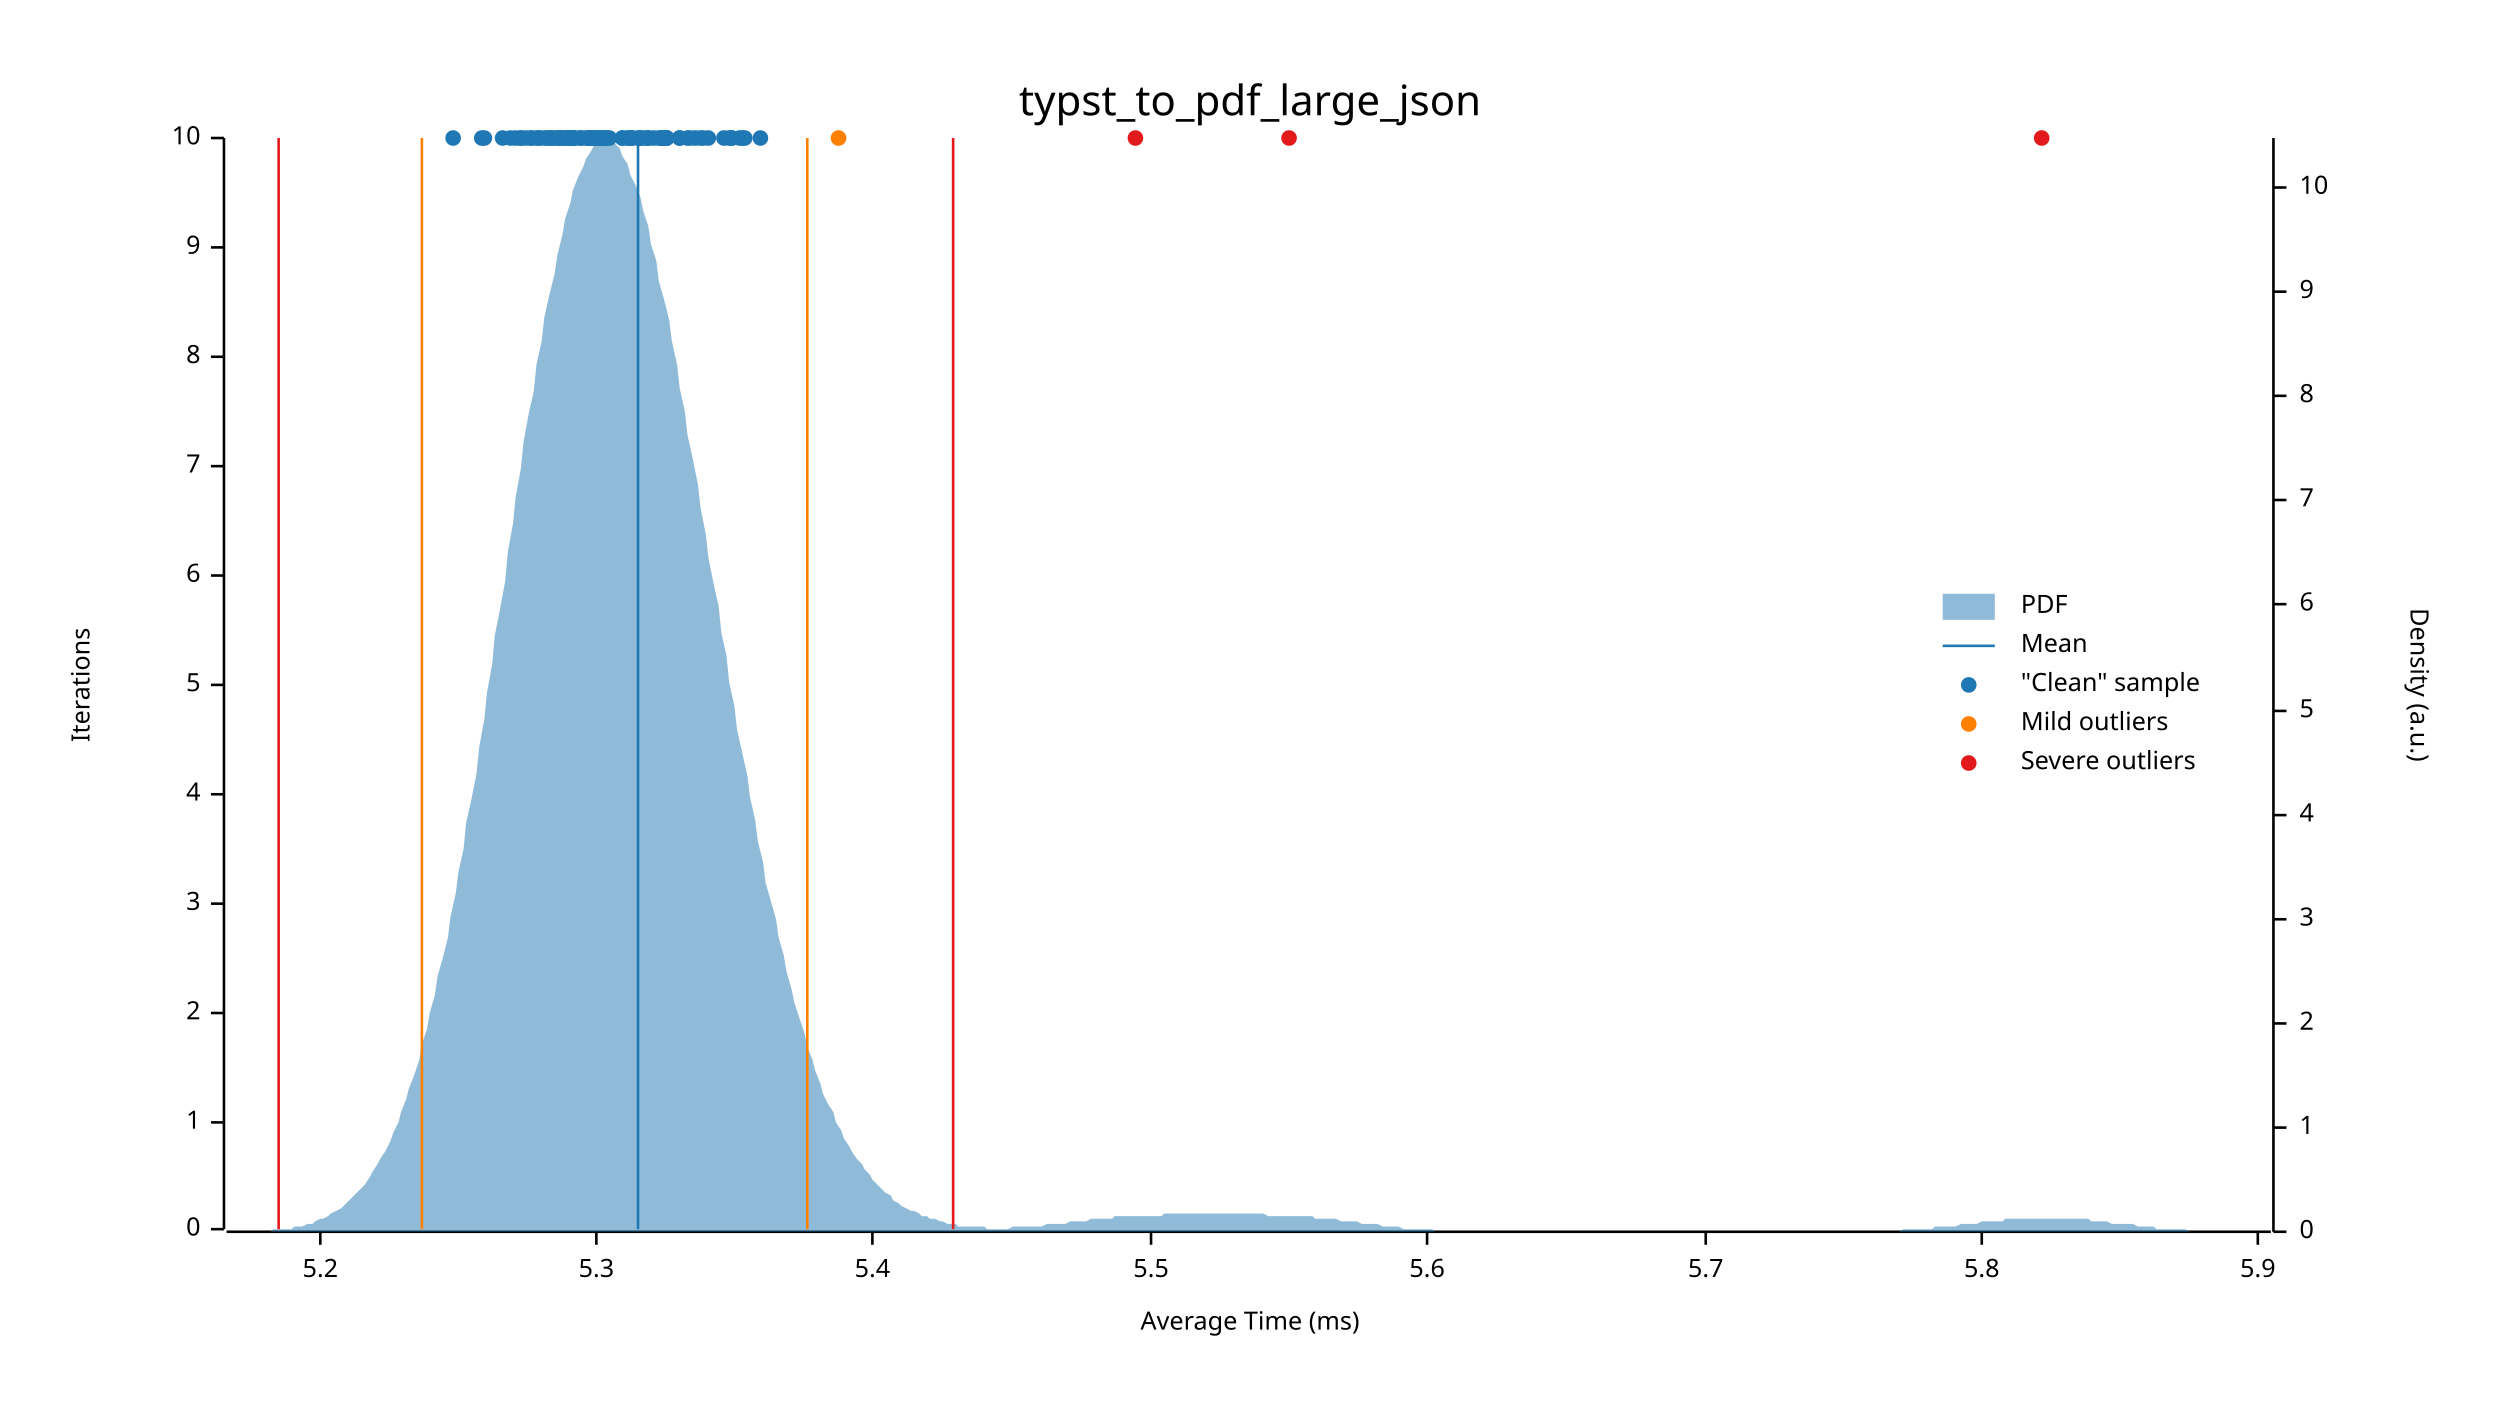
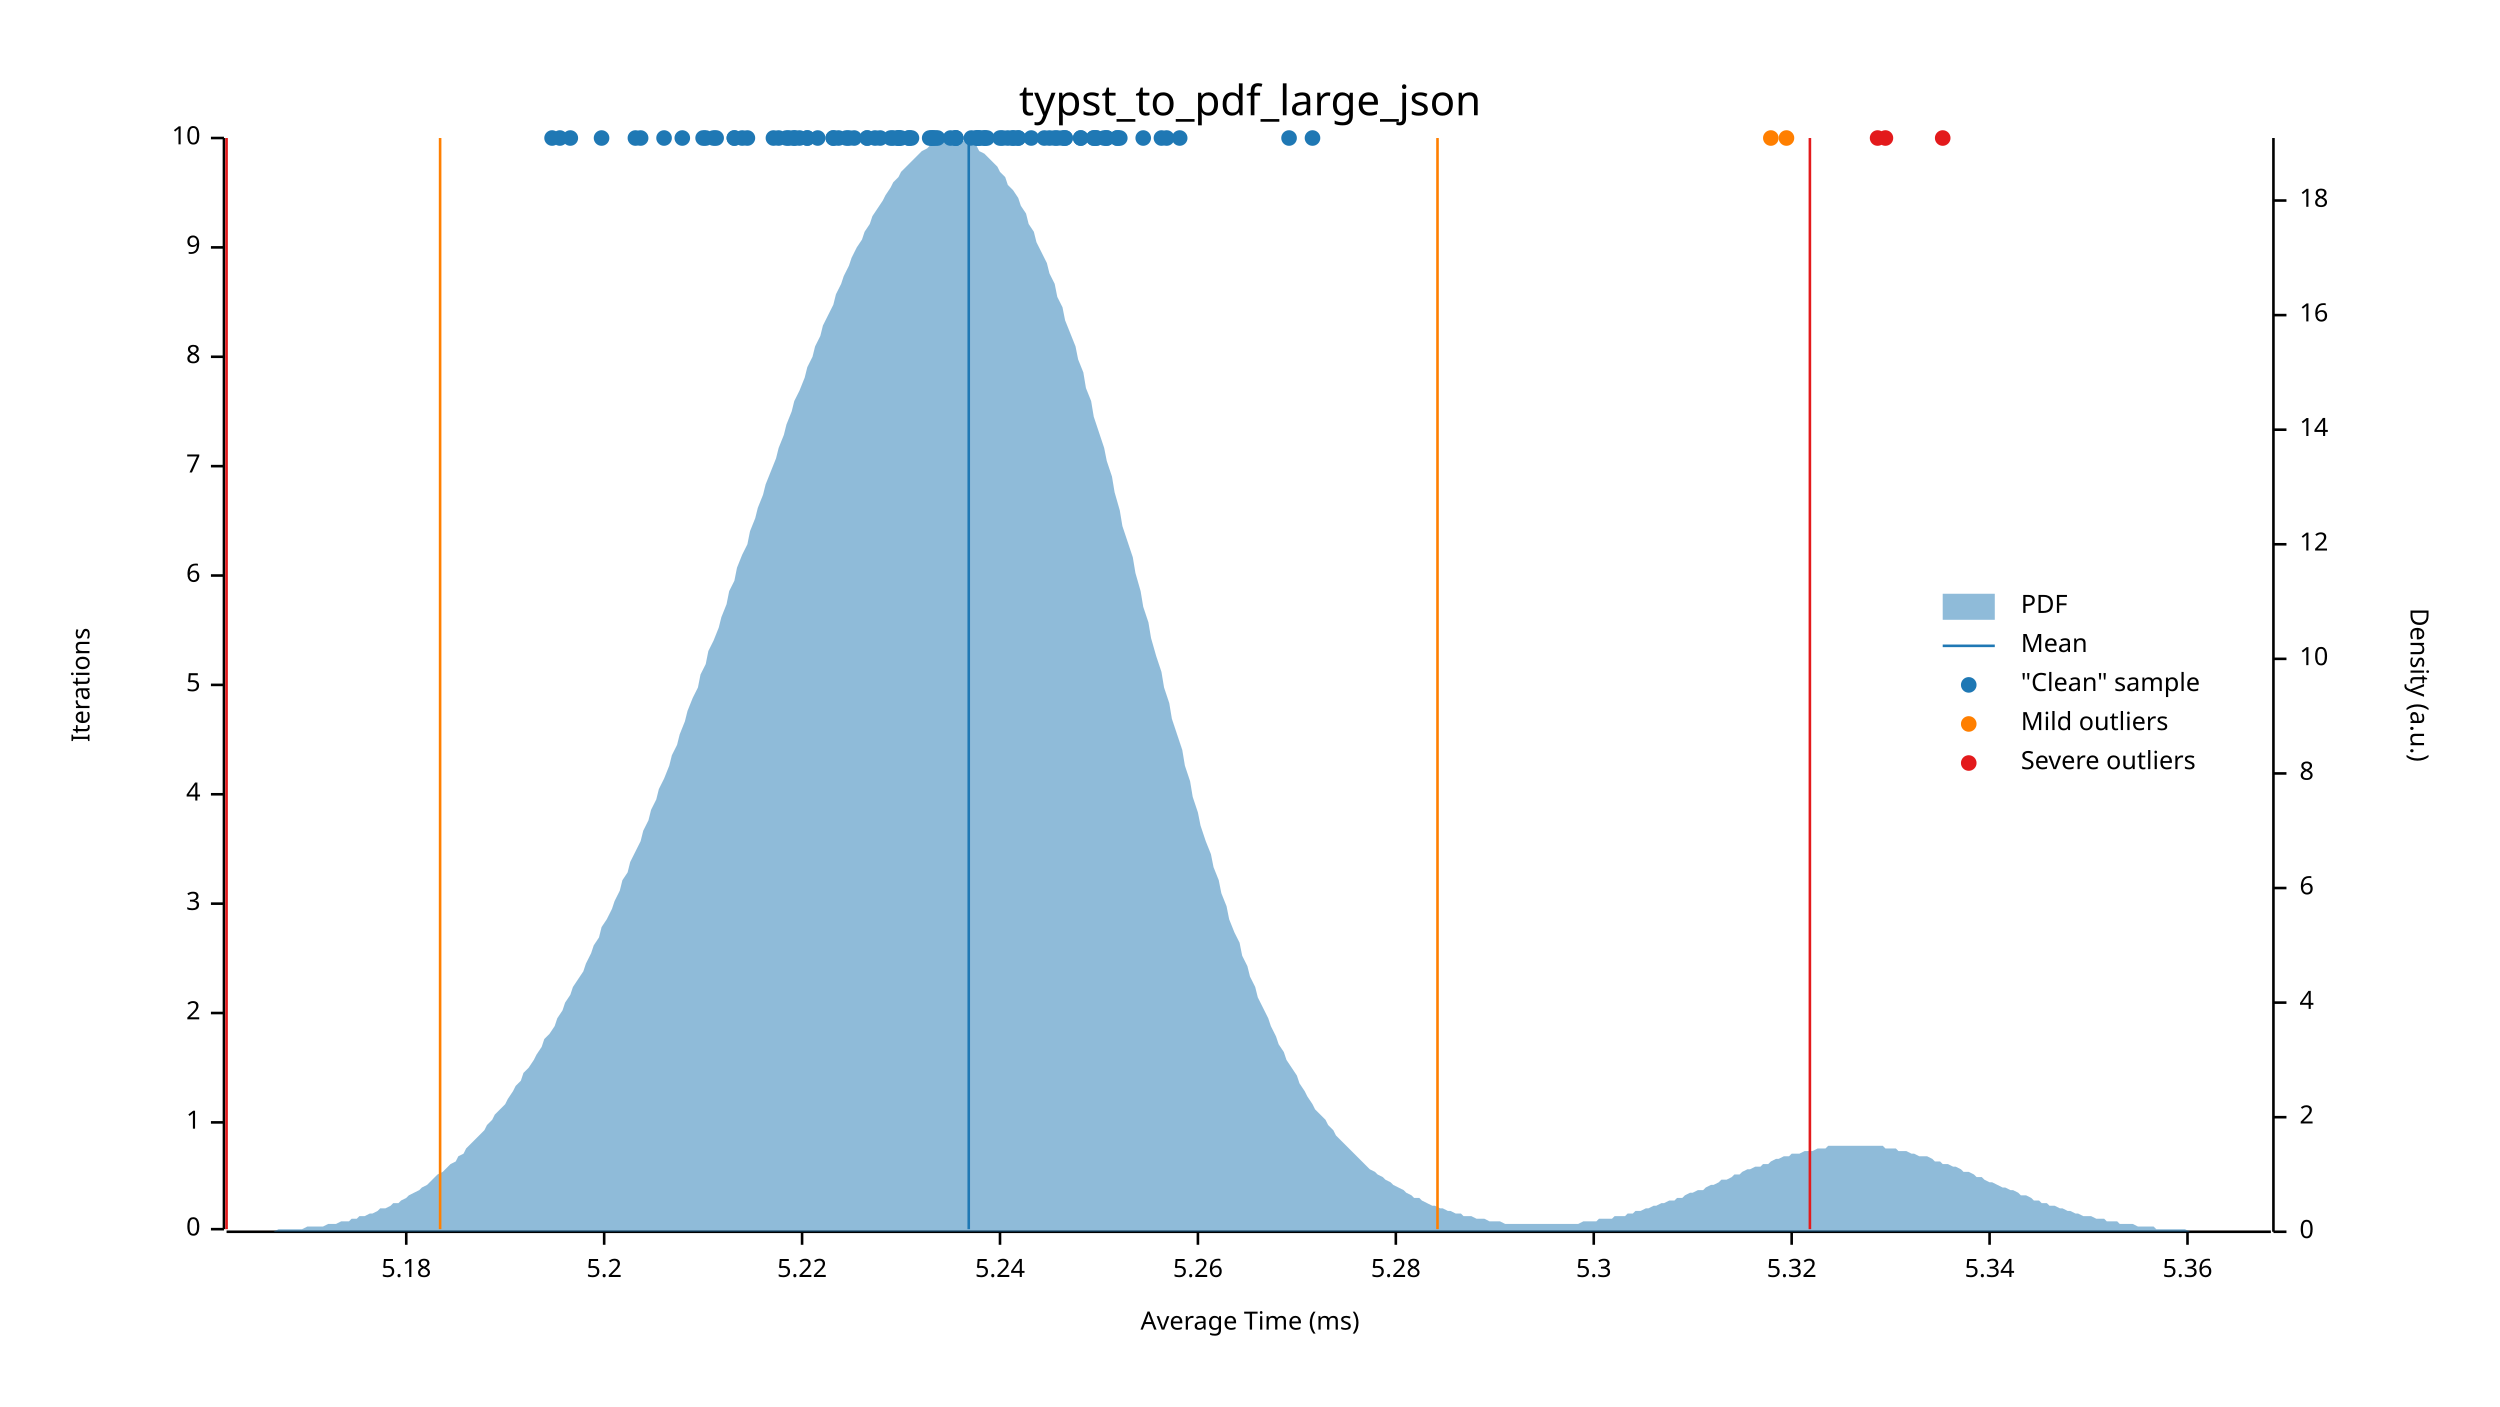
<svg xmlns="http://www.w3.org/2000/svg" width="960" height="540" viewBox="0 0 960 540">
  <text x="480" y="32" dy="0.76em" text-anchor="middle" font-family="sans-serif" font-size="16.129" opacity="1" fill="#000000">
typst_to_pdf_large_json
</text>
  <text x="27" y="263" dy="0.76em" text-anchor="middle" font-family="sans-serif" font-size="9.677" opacity="1" fill="#000000" transform="rotate(270, 27, 263)">
Iterations
</text>
  <text x="480" y="513" dy="-0.5ex" text-anchor="middle" font-family="sans-serif" font-size="9.677" opacity="1" fill="#000000">
Average Time (ms)
</text>
  <polyline fill="none" opacity="1" stroke="#000000" stroke-width="1" points="86,53 86,472 " />
  <text x="77" y="472" dy="0.5ex" text-anchor="end" font-family="sans-serif" font-size="9.677" opacity="1" fill="#000000">
0
</text>
  <polyline fill="none" opacity="1" stroke="#000000" stroke-width="1" points="81,472 86,472 " />
  <text x="77" y="431" dy="0.5ex" text-anchor="end" font-family="sans-serif" font-size="9.677" opacity="1" fill="#000000">
1
</text>
  <polyline fill="none" opacity="1" stroke="#000000" stroke-width="1" points="81,431 86,431 " />
  <text x="77" y="389" dy="0.5ex" text-anchor="end" font-family="sans-serif" font-size="9.677" opacity="1" fill="#000000">
2
</text>
  <polyline fill="none" opacity="1" stroke="#000000" stroke-width="1" points="81,389 86,389 " />
  <text x="77" y="347" dy="0.5ex" text-anchor="end" font-family="sans-serif" font-size="9.677" opacity="1" fill="#000000">
3
</text>
  <polyline fill="none" opacity="1" stroke="#000000" stroke-width="1" points="81,347 86,347 " />
  <text x="77" y="305" dy="0.5ex" text-anchor="end" font-family="sans-serif" font-size="9.677" opacity="1" fill="#000000">
4
</text>
  <polyline fill="none" opacity="1" stroke="#000000" stroke-width="1" points="81,305 86,305 " />
  <text x="77" y="263" dy="0.5ex" text-anchor="end" font-family="sans-serif" font-size="9.677" opacity="1" fill="#000000">
5
</text>
  <polyline fill="none" opacity="1" stroke="#000000" stroke-width="1" points="81,263 86,263 " />
  <text x="77" y="221" dy="0.5ex" text-anchor="end" font-family="sans-serif" font-size="9.677" opacity="1" fill="#000000">
6
</text>
  <polyline fill="none" opacity="1" stroke="#000000" stroke-width="1" points="81,221 86,221 " />
  <text x="77" y="179" dy="0.5ex" text-anchor="end" font-family="sans-serif" font-size="9.677" opacity="1" fill="#000000">
7
</text>
  <polyline fill="none" opacity="1" stroke="#000000" stroke-width="1" points="81,179 86,179 " />
  <text x="77" y="137" dy="0.5ex" text-anchor="end" font-family="sans-serif" font-size="9.677" opacity="1" fill="#000000">
8
</text>
  <polyline fill="none" opacity="1" stroke="#000000" stroke-width="1" points="81,137 86,137 " />
  <text x="77" y="95" dy="0.5ex" text-anchor="end" font-family="sans-serif" font-size="9.677" opacity="1" fill="#000000">
9
</text>
  <polyline fill="none" opacity="1" stroke="#000000" stroke-width="1" points="81,95 86,95 " />
  <text x="77" y="53" dy="0.5ex" text-anchor="end" font-family="sans-serif" font-size="9.677" opacity="1" fill="#000000">
10
</text>
  <polyline fill="none" opacity="1" stroke="#000000" stroke-width="1" points="81,53 86,53 " />
  <polyline fill="none" opacity="1" stroke="#000000" stroke-width="1" points="87,473 872,473 " />
-   <text x="123" y="483" dy="0.76em" text-anchor="middle" font-family="sans-serif" font-size="9.677" opacity="1" fill="#000000">
+   <text x="156" y="483" dy="0.76em" text-anchor="middle" font-family="sans-serif" font-size="9.677" opacity="1" fill="#000000">
+ 5.18
+ </text>
+   <polyline fill="none" opacity="1" stroke="#000000" stroke-width="1" points="156,473 156,478 " />
+   <text x="232" y="483" dy="0.76em" text-anchor="middle" font-family="sans-serif" font-size="9.677" opacity="1" fill="#000000">
5.2
</text>
-   <polyline fill="none" opacity="1" stroke="#000000" stroke-width="1" points="123,473 123,478 " />
-   <text x="229" y="483" dy="0.76em" text-anchor="middle" font-family="sans-serif" font-size="9.677" opacity="1" fill="#000000">
+   <polyline fill="none" opacity="1" stroke="#000000" stroke-width="1" points="232,473 232,478 " />
+   <text x="308" y="483" dy="0.76em" text-anchor="middle" font-family="sans-serif" font-size="9.677" opacity="1" fill="#000000">
+ 5.22
+ </text>
+   <polyline fill="none" opacity="1" stroke="#000000" stroke-width="1" points="308,473 308,478 " />
+   <text x="384" y="483" dy="0.76em" text-anchor="middle" font-family="sans-serif" font-size="9.677" opacity="1" fill="#000000">
+ 5.24
+ </text>
+   <polyline fill="none" opacity="1" stroke="#000000" stroke-width="1" points="384,473 384,478 " />
+   <text x="460" y="483" dy="0.76em" text-anchor="middle" font-family="sans-serif" font-size="9.677" opacity="1" fill="#000000">
+ 5.26
+ </text>
+   <polyline fill="none" opacity="1" stroke="#000000" stroke-width="1" points="460,473 460,478 " />
+   <text x="536" y="483" dy="0.76em" text-anchor="middle" font-family="sans-serif" font-size="9.677" opacity="1" fill="#000000">
+ 5.28
+ </text>
+   <polyline fill="none" opacity="1" stroke="#000000" stroke-width="1" points="536,473 536,478 " />
+   <text x="612" y="483" dy="0.76em" text-anchor="middle" font-family="sans-serif" font-size="9.677" opacity="1" fill="#000000">
5.3
</text>
-   <polyline fill="none" opacity="1" stroke="#000000" stroke-width="1" points="229,473 229,478 " />
-   <text x="335" y="483" dy="0.76em" text-anchor="middle" font-family="sans-serif" font-size="9.677" opacity="1" fill="#000000">
- 5.4
- </text>
-   <polyline fill="none" opacity="1" stroke="#000000" stroke-width="1" points="335,473 335,478 " />
-   <text x="442" y="483" dy="0.76em" text-anchor="middle" font-family="sans-serif" font-size="9.677" opacity="1" fill="#000000">
- 5.5
- </text>
-   <polyline fill="none" opacity="1" stroke="#000000" stroke-width="1" points="442,473 442,478 " />
-   <text x="548" y="483" dy="0.76em" text-anchor="middle" font-family="sans-serif" font-size="9.677" opacity="1" fill="#000000">
- 5.6
- </text>
-   <polyline fill="none" opacity="1" stroke="#000000" stroke-width="1" points="548,473 548,478 " />
-   <text x="655" y="483" dy="0.76em" text-anchor="middle" font-family="sans-serif" font-size="9.677" opacity="1" fill="#000000">
- 5.7
- </text>
-   <polyline fill="none" opacity="1" stroke="#000000" stroke-width="1" points="655,473 655,478 " />
-   <text x="761" y="483" dy="0.76em" text-anchor="middle" font-family="sans-serif" font-size="9.677" opacity="1" fill="#000000">
- 5.8
- </text>
-   <polyline fill="none" opacity="1" stroke="#000000" stroke-width="1" points="761,473 761,478 " />
-   <text x="867" y="483" dy="0.76em" text-anchor="middle" font-family="sans-serif" font-size="9.677" opacity="1" fill="#000000">
- 5.9
- </text>
-   <polyline fill="none" opacity="1" stroke="#000000" stroke-width="1" points="867,473 867,478 " />
+   <polyline fill="none" opacity="1" stroke="#000000" stroke-width="1" points="612,473 612,478 " />
+   <text x="688" y="483" dy="0.76em" text-anchor="middle" font-family="sans-serif" font-size="9.677" opacity="1" fill="#000000">
+ 5.32
+ </text>
+   <polyline fill="none" opacity="1" stroke="#000000" stroke-width="1" points="688,473 688,478 " />
+   <text x="764" y="483" dy="0.76em" text-anchor="middle" font-family="sans-serif" font-size="9.677" opacity="1" fill="#000000">
+ 5.34
+ </text>
+   <polyline fill="none" opacity="1" stroke="#000000" stroke-width="1" points="764,473 764,478 " />
+   <text x="840" y="483" dy="0.76em" text-anchor="middle" font-family="sans-serif" font-size="9.677" opacity="1" fill="#000000">
+ 5.36
+ </text>
+   <polyline fill="none" opacity="1" stroke="#000000" stroke-width="1" points="840,473 840,478 " />
  <text x="933" y="263" dy="0.76em" text-anchor="middle" font-family="sans-serif" font-size="9.677" opacity="1" fill="#000000" transform="rotate(90, 933, 263)">
Density (a.u.)
</text>
  <polyline fill="none" opacity="1" stroke="#000000" stroke-width="1" points="873,53 873,473 " />
  <text x="883" y="473" dy="0.5ex" text-anchor="start" font-family="sans-serif" font-size="9.677" opacity="1" fill="#000000">
0
</text>
  <polyline fill="none" opacity="1" stroke="#000000" stroke-width="1" points="873,473 878,473 " />
-   <text x="883" y="433" dy="0.5ex" text-anchor="start" font-family="sans-serif" font-size="9.677" opacity="1" fill="#000000">
- 1
- </text>
-   <polyline fill="none" opacity="1" stroke="#000000" stroke-width="1" points="873,433 878,433 " />
-   <text x="883" y="393" dy="0.5ex" text-anchor="start" font-family="sans-serif" font-size="9.677" opacity="1" fill="#000000">
+   <text x="883" y="429" dy="0.5ex" text-anchor="start" font-family="sans-serif" font-size="9.677" opacity="1" fill="#000000">
2
</text>
-   <polyline fill="none" opacity="1" stroke="#000000" stroke-width="1" points="873,393 878,393 " />
-   <text x="883" y="353" dy="0.5ex" text-anchor="start" font-family="sans-serif" font-size="9.677" opacity="1" fill="#000000">
- 3
- </text>
-   <polyline fill="none" opacity="1" stroke="#000000" stroke-width="1" points="873,353 878,353 " />
-   <text x="883" y="313" dy="0.5ex" text-anchor="start" font-family="sans-serif" font-size="9.677" opacity="1" fill="#000000">
+   <polyline fill="none" opacity="1" stroke="#000000" stroke-width="1" points="873,429 878,429 " />
+   <text x="883" y="385" dy="0.5ex" text-anchor="start" font-family="sans-serif" font-size="9.677" opacity="1" fill="#000000">
4
</text>
-   <polyline fill="none" opacity="1" stroke="#000000" stroke-width="1" points="873,313 878,313 " />
-   <text x="883" y="273" dy="0.5ex" text-anchor="start" font-family="sans-serif" font-size="9.677" opacity="1" fill="#000000">
- 5
- </text>
-   <polyline fill="none" opacity="1" stroke="#000000" stroke-width="1" points="873,273 878,273 " />
-   <text x="883" y="232" dy="0.5ex" text-anchor="start" font-family="sans-serif" font-size="9.677" opacity="1" fill="#000000">
+   <polyline fill="none" opacity="1" stroke="#000000" stroke-width="1" points="873,385 878,385 " />
+   <text x="883" y="341" dy="0.5ex" text-anchor="start" font-family="sans-serif" font-size="9.677" opacity="1" fill="#000000">
6
</text>
-   <polyline fill="none" opacity="1" stroke="#000000" stroke-width="1" points="873,232 878,232 " />
-   <text x="883" y="192" dy="0.5ex" text-anchor="start" font-family="sans-serif" font-size="9.677" opacity="1" fill="#000000">
- 7
- </text>
-   <polyline fill="none" opacity="1" stroke="#000000" stroke-width="1" points="873,192 878,192 " />
-   <text x="883" y="152" dy="0.5ex" text-anchor="start" font-family="sans-serif" font-size="9.677" opacity="1" fill="#000000">
+   <polyline fill="none" opacity="1" stroke="#000000" stroke-width="1" points="873,341 878,341 " />
+   <text x="883" y="297" dy="0.5ex" text-anchor="start" font-family="sans-serif" font-size="9.677" opacity="1" fill="#000000">
8
</text>
-   <polyline fill="none" opacity="1" stroke="#000000" stroke-width="1" points="873,152 878,152 " />
-   <text x="883" y="112" dy="0.5ex" text-anchor="start" font-family="sans-serif" font-size="9.677" opacity="1" fill="#000000">
- 9
- </text>
-   <polyline fill="none" opacity="1" stroke="#000000" stroke-width="1" points="873,112 878,112 " />
-   <text x="883" y="72" dy="0.5ex" text-anchor="start" font-family="sans-serif" font-size="9.677" opacity="1" fill="#000000">
+   <polyline fill="none" opacity="1" stroke="#000000" stroke-width="1" points="873,297 878,297 " />
+   <text x="883" y="253" dy="0.5ex" text-anchor="start" font-family="sans-serif" font-size="9.677" opacity="1" fill="#000000">
10
</text>
-   <polyline fill="none" opacity="1" stroke="#000000" stroke-width="1" points="873,72 878,72 " />
-   <polygon opacity="0.5" fill="#1F78B4" points="87,473 88,473 90,473 91,473 93,473 94,473 96,473 98,473 99,473 101,473 102,473 104,473 105,472 107,472 109,472 110,472 112,472 113,471 115,471 116,471 118,470 120,470 121,469 123,468 124,468 126,467 127,466 129,465 131,464 132,463 134,461 135,460 137,458 138,457 140,455 142,452 143,450 145,447 146,445 148,442 150,438 151,435 153,431 154,427 156,422 157,418 159,413 161,407 162,401 164,395 165,389 167,382 168,375 170,368 172,360 173,352 175,343 176,335 178,326 179,316 181,307 183,297 184,287 186,276 187,266 189,255 190,244 192,234 194,223 195,212 197,201 198,191 200,180 201,170 203,159 205,150 206,140 208,131 209,122 211,113 213,105 214,98 216,90 217,84 219,78 220,73 222,68 224,64 225,61 227,58 228,56 230,54 231,54 233,53 235,54 236,55 238,57 239,60 241,63 242,67 244,71 246,76 247,81 249,87 250,94 252,100 253,108 255,115 257,123 258,131 260,140 261,149 263,158 264,167 266,176 268,186 269,195 271,205 272,214 274,224 276,233 277,243 279,252 280,262 282,271 283,280 285,289 287,298 288,306 290,315 291,323 293,331 294,339 296,346 298,353 299,360 301,367 302,373 304,380 305,385 307,391 309,397 310,402 312,407 313,411 315,416 316,420 318,424 320,427 321,431 323,434 324,437 326,440 327,442 329,445 331,447 332,449 334,451 335,453 337,455 339,457 340,458 342,459 343,461 345,462 346,463 348,464 350,465 351,465 353,466 354,467 356,467 357,468 359,468 361,469 362,469 364,470 365,470 367,470 368,471 370,471 372,471 373,471 375,471 376,471 378,471 379,472 381,472 383,472 384,472 386,472 387,472 389,471 391,471 392,471 394,471 395,471 397,471 398,471 400,471 402,470 403,470 405,470 406,470 408,470 409,470 411,469 413,469 414,469 416,469 417,469 419,468 420,468 422,468 424,468 425,468 427,468 428,467 430,467 431,467 433,467 435,467 436,467 438,467 439,467 441,467 442,467 444,467 446,467 447,466 449,466 450,466 452,466 454,466 455,466 457,466 458,466 460,466 461,466 463,466 465,466 466,466 468,466 469,466 471,466 472,466 474,466 476,466 477,466 479,466 480,466 482,466 483,466 485,466 487,467 488,467 490,467 491,467 493,467 494,467 496,467 498,467 499,467 501,467 502,467 504,467 505,468 507,468 509,468 510,468 512,468 513,468 515,469 517,469 518,469 520,469 521,469 523,470 524,470 526,470 528,470 529,470 531,471 532,471 534,471 535,471 537,471 539,472 540,472 542,472 543,472 545,472 546,472 548,472 550,472 551,473 553,473 554,473 556,473 557,473 559,473 561,473 562,473 564,473 565,473 567,473 568,473 570,473 572,473 573,473 575,473 576,473 578,473 580,473 581,473 583,473 584,473 586,473 587,473 589,473 591,473 592,473 594,473 595,473 597,473 598,473 600,473 602,473 603,473 605,473 606,473 608,473 609,473 611,473 613,473 614,473 616,473 617,473 619,473 620,473 622,473 624,473 625,473 627,473 628,473 630,473 632,473 633,473 635,473 636,473 638,473 639,473 641,473 643,473 644,473 646,473 647,473 649,473 650,473 652,473 654,473 655,473 657,473 658,473 660,473 661,473 663,473 665,473 666,473 668,473 669,473 671,473 672,473 674,473 676,473 677,473 679,473 680,473 682,473 683,473 685,473 687,473 688,473 690,473 691,473 693,473 695,473 696,473 698,473 699,473 701,473 702,473 704,473 706,473 707,473 709,473 710,473 712,473 713,473 715,473 717,473 718,473 720,473 721,473 723,473 724,473 726,473 728,473 729,473 731,472 732,472 734,472 735,472 737,472 739,472 740,472 742,472 743,471 745,471 746,471 748,471 750,471 751,471 753,470 754,470 756,470 758,470 759,470 761,469 762,469 764,469 765,469 767,469 769,469 770,468 772,468 773,468 775,468 776,468 778,468 780,468 781,468 783,468 784,468 786,468 787,468 789,468 791,468 792,468 794,468 795,468 797,468 798,468 800,468 802,468 803,469 805,469 806,469 808,469 809,469 811,470 813,470 814,470 816,470 817,470 819,470 821,471 822,471 824,471 825,471 827,471 828,472 830,472 832,472 833,472 835,472 836,472 838,472 839,472 841,473 843,473 844,473 846,473 847,473 849,473 850,473 852,473 854,473 855,473 857,473 858,473 860,473 861,473 863,473 865,473 866,473 868,473 869,473 871,473 873,473 873,473 87,473 " />
-   <polyline fill="none" opacity="1" stroke="#1F78B4" stroke-width="1" points="245,472 245,53 " />
-   <polyline fill="none" opacity="1" stroke="#FF7F00" stroke-width="1" points="162,472 162,53 " />
-   <polyline fill="none" opacity="1" stroke="#FF7F00" stroke-width="1" points="310,472 310,53 " />
-   <polyline fill="none" opacity="1" stroke="#E31A1C" stroke-width="1" points="107,472 107,53 " />
-   <polyline fill="none" opacity="1" stroke="#E31A1C" stroke-width="1" points="366,472 366,53 " />
-   <circle cx="251" cy="53" r="3" opacity="1" fill="#1F78B4" stroke="none" stroke-width="1" />
-   <circle cx="292" cy="53" r="3" opacity="1" fill="#1F78B4" stroke="none" stroke-width="1" />
+   <polyline fill="none" opacity="1" stroke="#000000" stroke-width="1" points="873,253 878,253 " />
+   <text x="883" y="209" dy="0.5ex" text-anchor="start" font-family="sans-serif" font-size="9.677" opacity="1" fill="#000000">
+ 12
+ </text>
+   <polyline fill="none" opacity="1" stroke="#000000" stroke-width="1" points="873,209 878,209 " />
+   <text x="883" y="165" dy="0.5ex" text-anchor="start" font-family="sans-serif" font-size="9.677" opacity="1" fill="#000000">
+ 14
+ </text>
+   <polyline fill="none" opacity="1" stroke="#000000" stroke-width="1" points="873,165 878,165 " />
+   <text x="883" y="121" dy="0.5ex" text-anchor="start" font-family="sans-serif" font-size="9.677" opacity="1" fill="#000000">
+ 16
+ </text>
+   <polyline fill="none" opacity="1" stroke="#000000" stroke-width="1" points="873,121 878,121 " />
+   <text x="883" y="77" dy="0.5ex" text-anchor="start" font-family="sans-serif" font-size="9.677" opacity="1" fill="#000000">
+ 18
+ </text>
+   <polyline fill="none" opacity="1" stroke="#000000" stroke-width="1" points="873,77 878,77 " />
+   <polygon opacity="0.5" fill="#1F78B4" points="87,473 88,473 90,473 91,473 93,473 94,473 96,473 98,473 99,473 101,473 102,473 104,473 105,473 107,472 109,472 110,472 112,472 113,472 115,472 116,472 118,471 120,471 121,471 123,471 124,471 126,470 127,470 129,470 131,469 132,469 134,469 135,468 137,468 138,467 140,467 142,466 143,466 145,465 146,464 148,464 150,463 151,462 153,462 154,461 156,460 157,459 159,458 161,457 162,456 164,455 165,454 167,452 168,451 170,450 172,448 173,447 175,446 176,444 178,443 179,441 181,439 183,437 184,436 186,434 187,432 189,430 190,428 192,426 194,424 195,422 197,419 198,417 200,415 201,412 203,410 205,407 206,405 208,402 209,399 211,397 213,394 214,391 216,388 217,385 219,382 220,379 222,376 224,373 225,370 227,366 228,363 230,360 231,356 233,353 235,349 236,346 238,342 239,338 241,335 242,331 244,327 246,323 247,319 249,315 250,311 252,307 253,303 255,299 257,294 258,290 260,286 261,282 263,277 264,273 266,268 268,264 269,259 271,255 272,250 274,246 276,241 277,237 279,232 280,227 282,223 283,218 285,213 287,209 288,204 290,199 291,195 293,190 294,186 296,181 298,176 299,172 301,167 302,163 304,158 305,154 307,150 309,145 310,141 312,137 313,133 315,129 316,125 318,121 320,117 321,113 323,109 324,106 326,102 327,99 329,95 331,92 332,89 334,86 335,83 337,80 339,77 340,75 342,72 343,70 345,68 346,66 348,64 350,62 351,61 353,59 354,58 356,57 357,56 359,55 361,54 362,54 364,54 365,53 367,54 368,54 370,54 372,55 373,56 375,56 376,58 378,59 379,60 381,62 383,64 384,66 386,68 387,71 389,73 391,76 392,79 394,82 395,86 397,89 398,93 400,97 402,101 403,105 405,109 406,114 408,118 409,123 411,128 413,133 414,138 416,143 417,149 419,154 420,160 422,166 424,172 425,177 427,183 428,189 430,196 431,202 433,208 435,214 436,220 438,227 439,233 441,239 442,245 444,252 446,258 447,264 449,270 450,276 452,282 454,288 455,294 457,300 458,306 460,312 461,317 463,323 465,328 466,333 468,338 469,343 471,348 472,353 474,358 476,362 477,367 479,371 480,375 482,379 483,383 485,387 487,391 488,394 490,398 491,401 493,404 494,407 496,410 498,413 499,416 501,419 502,421 504,424 505,426 507,428 509,430 510,432 512,434 513,436 515,438 517,440 518,441 520,443 521,444 523,446 524,447 526,449 528,450 529,451 531,452 532,453 534,454 535,455 537,456 539,457 540,458 542,459 543,460 545,460 546,461 548,462 550,463 551,463 553,464 554,464 556,465 557,465 559,466 561,466 562,467 564,467 565,467 567,468 568,468 570,468 572,469 573,469 575,469 576,469 578,470 580,470 581,470 583,470 584,470 586,470 587,470 589,470 591,470 592,470 594,470 595,470 597,470 598,470 600,470 602,470 603,470 605,470 606,470 608,469 609,469 611,469 613,469 614,468 616,468 617,468 619,468 620,467 622,467 624,467 625,466 627,466 628,465 630,465 632,464 633,464 635,463 636,463 638,462 639,462 641,461 643,461 644,460 646,460 647,459 649,458 650,458 652,457 654,457 655,456 657,455 658,455 660,454 661,453 663,453 665,452 666,451 668,451 669,450 671,449 672,449 674,448 676,448 677,447 679,447 680,446 682,445 683,445 685,444 687,444 688,443 690,443 691,443 693,442 695,442 696,442 698,441 699,441 701,441 702,440 704,440 706,440 707,440 709,440 710,440 712,440 713,440 715,440 717,440 718,440 720,440 721,440 723,440 724,441 726,441 728,441 729,442 731,442 732,442 734,443 735,443 737,444 739,444 740,444 742,445 743,446 745,446 746,447 748,447 750,448 751,448 753,449 754,450 756,450 758,451 759,452 761,452 762,453 764,454 765,454 767,455 769,456 770,456 772,457 773,457 775,458 776,459 778,459 780,460 781,461 783,461 784,462 786,462 787,463 789,463 791,464 792,464 794,465 795,465 797,466 798,466 800,467 802,467 803,467 805,468 806,468 808,468 809,469 811,469 813,469 814,470 816,470 817,470 819,470 821,471 822,471 824,471 825,471 827,471 828,472 830,472 832,472 833,472 835,472 836,472 838,472 839,472 841,473 843,473 844,473 846,473 847,473 849,473 850,473 852,473 854,473 855,473 857,473 858,473 860,473 861,473 863,473 865,473 866,473 868,473 869,473 871,473 873,473 873,473 87,473 " />
+   <polyline fill="none" opacity="1" stroke="#1F78B4" stroke-width="1" points="372,472 372,53 " />
+   <polyline fill="none" opacity="1" stroke="#FF7F00" stroke-width="1" points="169,472 169,53 " />
+   <polyline fill="none" opacity="1" stroke="#FF7F00" stroke-width="1" points="552,472 552,53 " />
+   <polyline fill="none" opacity="1" stroke="#E31A1C" stroke-width="1" points="87,472 87,53 " />
+   <polyline fill="none" opacity="1" stroke="#E31A1C" stroke-width="1" points="695,472 695,53 " />
+   <circle cx="387" cy="53" r="3" opacity="1" fill="#1F78B4" stroke="none" stroke-width="1" />
+   <circle cx="385" cy="53" r="3" opacity="1" fill="#1F78B4" stroke="none" stroke-width="1" />
+   <circle cx="358" cy="53" r="3" opacity="1" fill="#1F78B4" stroke="none" stroke-width="1" />
+   <circle cx="389" cy="53" r="3" opacity="1" fill="#1F78B4" stroke="none" stroke-width="1" />
+   <circle cx="409" cy="53" r="3" opacity="1" fill="#1F78B4" stroke="none" stroke-width="1" />
+   <circle cx="345" cy="53" r="3" opacity="1" fill="#1F78B4" stroke="none" stroke-width="1" />
+   <circle cx="367" cy="53" r="3" opacity="1" fill="#1F78B4" stroke="none" stroke-width="1" />
+   <circle cx="495" cy="53" r="3" opacity="1" fill="#1F78B4" stroke="none" stroke-width="1" />
+   <circle cx="333" cy="53" r="3" opacity="1" fill="#1F78B4" stroke="none" stroke-width="1" />
+   <circle cx="403" cy="53" r="3" opacity="1" fill="#1F78B4" stroke="none" stroke-width="1" />
+   <circle cx="297" cy="53" r="3" opacity="1" fill="#1F78B4" stroke="none" stroke-width="1" />
+   <circle cx="367" cy="53" r="3" opacity="1" fill="#1F78B4" stroke="none" stroke-width="1" />
+   <circle cx="391" cy="53" r="3" opacity="1" fill="#1F78B4" stroke="none" stroke-width="1" />
+   <circle cx="409" cy="53" r="3" opacity="1" fill="#1F78B4" stroke="none" stroke-width="1" />
+   <circle cx="219" cy="53" r="3" opacity="1" fill="#1F78B4" stroke="none" stroke-width="1" />
+   <circle cx="310" cy="53" r="3" opacity="1" fill="#1F78B4" stroke="none" stroke-width="1" />
+   <circle cx="320" cy="53" r="3" opacity="1" fill="#1F78B4" stroke="none" stroke-width="1" />
+   <circle cx="357" cy="53" r="3" opacity="1" fill="#1F78B4" stroke="none" stroke-width="1" />
+   <circle cx="358" cy="53" r="3" opacity="1" fill="#1F78B4" stroke="none" stroke-width="1" />
+   <circle cx="262" cy="53" r="3" opacity="1" fill="#1F78B4" stroke="none" stroke-width="1" />
+   <circle cx="215" cy="53" r="3" opacity="1" fill="#1F78B4" stroke="none" stroke-width="1" />
+   <circle cx="307" cy="53" r="3" opacity="1" fill="#1F78B4" stroke="none" stroke-width="1" />
+   <circle cx="282" cy="53" r="3" opacity="1" fill="#1F78B4" stroke="none" stroke-width="1" />
+   <circle cx="345" cy="53" r="3" opacity="1" fill="#1F78B4" stroke="none" stroke-width="1" />
+   <circle cx="343" cy="53" r="3" opacity="1" fill="#1F78B4" stroke="none" stroke-width="1" />
+   <circle cx="367" cy="53" r="3" opacity="1" fill="#1F78B4" stroke="none" stroke-width="1" />
+   <circle cx="320" cy="53" r="3" opacity="1" fill="#1F78B4" stroke="none" stroke-width="1" />
+   <circle cx="322" cy="53" r="3" opacity="1" fill="#1F78B4" stroke="none" stroke-width="1" />
+   <circle cx="378" cy="53" r="3" opacity="1" fill="#1F78B4" stroke="none" stroke-width="1" />
+   <circle cx="305" cy="53" r="3" opacity="1" fill="#1F78B4" stroke="none" stroke-width="1" />
+   <circle cx="420" cy="53" r="3" opacity="1" fill="#1F78B4" stroke="none" stroke-width="1" />
+   <circle cx="453" cy="53" r="3" opacity="1" fill="#1F78B4" stroke="none" stroke-width="1" />
+   <circle cx="446" cy="53" r="3" opacity="1" fill="#1F78B4" stroke="none" stroke-width="1" />
+   <circle cx="349" cy="53" r="3" opacity="1" fill="#1F78B4" stroke="none" stroke-width="1" />
+   <circle cx="212" cy="53" r="3" opacity="1" fill="#1F78B4" stroke="none" stroke-width="1" />
+   <circle cx="302" cy="53" r="3" opacity="1" fill="#1F78B4" stroke="none" stroke-width="1" />
+   <circle cx="346" cy="53" r="3" opacity="1" fill="#1F78B4" stroke="none" stroke-width="1" />
+   <circle cx="328" cy="53" r="3" opacity="1" fill="#1F78B4" stroke="none" stroke-width="1" />
+   <circle cx="275" cy="53" r="3" opacity="1" fill="#1F78B4" stroke="none" stroke-width="1" />
+   <circle cx="231" cy="53" r="3" opacity="1" fill="#1F78B4" stroke="none" stroke-width="1" />
+   <circle cx="282" cy="53" r="3" opacity="1" fill="#1F78B4" stroke="none" stroke-width="1" />
+   <circle cx="345" cy="53" r="3" opacity="1" fill="#1F78B4" stroke="none" stroke-width="1" />
+   <circle cx="384" cy="53" r="3" opacity="1" fill="#1F78B4" stroke="none" stroke-width="1" />
+   <circle cx="420" cy="53" r="3" opacity="1" fill="#1F78B4" stroke="none" stroke-width="1" />
+   <circle cx="421" cy="53" r="3" opacity="1" fill="#1F78B4" stroke="none" stroke-width="1" />
+   <circle cx="303" cy="53" r="3" opacity="1" fill="#1F78B4" stroke="none" stroke-width="1" />
+   <circle cx="246" cy="53" r="3" opacity="1" fill="#1F78B4" stroke="none" stroke-width="1" />
+   <circle cx="408" cy="53" r="3" opacity="1" fill="#1F78B4" stroke="none" stroke-width="1" />
+   <circle cx="448" cy="53" r="3" opacity="1" fill="#1F78B4" stroke="none" stroke-width="1" />
+   <circle cx="424" cy="53" r="3" opacity="1" fill="#1F78B4" stroke="none" stroke-width="1" />
+   <circle cx="405" cy="53" r="3" opacity="1" fill="#1F78B4" stroke="none" stroke-width="1" />
+   <circle cx="378" cy="53" r="3" opacity="1" fill="#1F78B4" stroke="none" stroke-width="1" />
+   <circle cx="425" cy="53" r="3" opacity="1" fill="#1F78B4" stroke="none" stroke-width="1" />
+   <circle cx="349" cy="53" r="3" opacity="1" fill="#1F78B4" stroke="none" stroke-width="1" />
+   <circle cx="421" cy="53" r="3" opacity="1" fill="#1F78B4" stroke="none" stroke-width="1" />
+   <circle cx="430" cy="53" r="3" opacity="1" fill="#1F78B4" stroke="none" stroke-width="1" />
+   <circle cx="406" cy="53" r="3" opacity="1" fill="#1F78B4" stroke="none" stroke-width="1" />
+   <circle cx="325" cy="53" r="3" opacity="1" fill="#1F78B4" stroke="none" stroke-width="1" />
+   <circle cx="373" cy="53" r="3" opacity="1" fill="#1F78B4" stroke="none" stroke-width="1" />
+   <circle cx="375" cy="53" r="3" opacity="1" fill="#1F78B4" stroke="none" stroke-width="1" />
+   <circle cx="336" cy="53" r="3" opacity="1" fill="#1F78B4" stroke="none" stroke-width="1" />
+   <circle cx="333" cy="53" r="3" opacity="1" fill="#1F78B4" stroke="none" stroke-width="1" />
+   <circle cx="299" cy="53" r="3" opacity="1" fill="#1F78B4" stroke="none" stroke-width="1" />
+   <circle cx="429" cy="53" r="3" opacity="1" fill="#1F78B4" stroke="none" stroke-width="1" />
+   <circle cx="271" cy="53" r="3" opacity="1" fill="#1F78B4" stroke="none" stroke-width="1" />
+   <circle cx="244" cy="53" r="3" opacity="1" fill="#1F78B4" stroke="none" stroke-width="1" />
+   <circle cx="504" cy="53" r="3" opacity="1" fill="#1F78B4" stroke="none" stroke-width="1" />
+   <circle cx="389" cy="53" r="3" opacity="1" fill="#1F78B4" stroke="none" stroke-width="1" />
+   <circle cx="326" cy="53" r="3" opacity="1" fill="#1F78B4" stroke="none" stroke-width="1" />
+   <circle cx="350" cy="53" r="3" opacity="1" fill="#1F78B4" stroke="none" stroke-width="1" />
+   <circle cx="429" cy="53" r="3" opacity="1" fill="#1F78B4" stroke="none" stroke-width="1" />
+   <circle cx="401" cy="53" r="3" opacity="1" fill="#1F78B4" stroke="none" stroke-width="1" />
+   <circle cx="376" cy="53" r="3" opacity="1" fill="#1F78B4" stroke="none" stroke-width="1" />
+   <circle cx="391" cy="53" r="3" opacity="1" fill="#1F78B4" stroke="none" stroke-width="1" />
+   <circle cx="342" cy="53" r="3" opacity="1" fill="#1F78B4" stroke="none" stroke-width="1" />
+   <circle cx="376" cy="53" r="3" opacity="1" fill="#1F78B4" stroke="none" stroke-width="1" />
+   <circle cx="365" cy="53" r="3" opacity="1" fill="#1F78B4" stroke="none" stroke-width="1" />
  <circle cx="255" cy="53" r="3" opacity="1" fill="#1F78B4" stroke="none" stroke-width="1" />
-   <circle cx="261" cy="53" r="3" opacity="1" fill="#1F78B4" stroke="none" stroke-width="1" />
-   <circle cx="286" cy="53" r="3" opacity="1" fill="#1F78B4" stroke="none" stroke-width="1" />
-   <circle cx="261" cy="53" r="3" opacity="1" fill="#1F78B4" stroke="none" stroke-width="1" />
-   <circle cx="227" cy="53" r="3" opacity="1" fill="#1F78B4" stroke="none" stroke-width="1" />
-   <circle cx="220" cy="53" r="3" opacity="1" fill="#1F78B4" stroke="none" stroke-width="1" />
-   <circle cx="227" cy="53" r="3" opacity="1" fill="#1F78B4" stroke="none" stroke-width="1" />
-   <circle cx="232" cy="53" r="3" opacity="1" fill="#1F78B4" stroke="none" stroke-width="1" />
-   <circle cx="202" cy="53" r="3" opacity="1" fill="#1F78B4" stroke="none" stroke-width="1" />
-   <circle cx="280" cy="53" r="3" opacity="1" fill="#1F78B4" stroke="none" stroke-width="1" />
-   <circle cx="214" cy="53" r="3" opacity="1" fill="#1F78B4" stroke="none" stroke-width="1" />
-   <circle cx="254" cy="53" r="3" opacity="1" fill="#1F78B4" stroke="none" stroke-width="1" />
-   <circle cx="200" cy="53" r="3" opacity="1" fill="#1F78B4" stroke="none" stroke-width="1" />
-   <circle cx="218" cy="53" r="3" opacity="1" fill="#1F78B4" stroke="none" stroke-width="1" />
-   <circle cx="239" cy="53" r="3" opacity="1" fill="#1F78B4" stroke="none" stroke-width="1" />
-   <circle cx="223" cy="53" r="3" opacity="1" fill="#1F78B4" stroke="none" stroke-width="1" />
-   <circle cx="230" cy="53" r="3" opacity="1" fill="#1F78B4" stroke="none" stroke-width="1" />
+   <circle cx="415" cy="53" r="3" opacity="1" fill="#1F78B4" stroke="none" stroke-width="1" />
+   <circle cx="338" cy="53" r="3" opacity="1" fill="#1F78B4" stroke="none" stroke-width="1" />
+   <circle cx="360" cy="53" r="3" opacity="1" fill="#1F78B4" stroke="none" stroke-width="1" />
+   <circle cx="274" cy="53" r="3" opacity="1" fill="#1F78B4" stroke="none" stroke-width="1" />
+   <circle cx="375" cy="53" r="3" opacity="1" fill="#1F78B4" stroke="none" stroke-width="1" />
+   <circle cx="305" cy="53" r="3" opacity="1" fill="#1F78B4" stroke="none" stroke-width="1" />
+   <circle cx="285" cy="53" r="3" opacity="1" fill="#1F78B4" stroke="none" stroke-width="1" />
+   <circle cx="310" cy="53" r="3" opacity="1" fill="#1F78B4" stroke="none" stroke-width="1" />
+   <circle cx="314" cy="53" r="3" opacity="1" fill="#1F78B4" stroke="none" stroke-width="1" />
+   <circle cx="439" cy="53" r="3" opacity="1" fill="#1F78B4" stroke="none" stroke-width="1" />
+   <circle cx="425" cy="53" r="3" opacity="1" fill="#1F78B4" stroke="none" stroke-width="1" />
+   <circle cx="396" cy="53" r="3" opacity="1" fill="#1F78B4" stroke="none" stroke-width="1" />
+   <circle cx="415" cy="53" r="3" opacity="1" fill="#1F78B4" stroke="none" stroke-width="1" />
+   <circle cx="287" cy="53" r="3" opacity="1" fill="#1F78B4" stroke="none" stroke-width="1" />
+   <circle cx="359" cy="53" r="3" opacity="1" fill="#1F78B4" stroke="none" stroke-width="1" />
  <circle cx="270" cy="53" r="3" opacity="1" fill="#1F78B4" stroke="none" stroke-width="1" />
-   <circle cx="249" cy="53" r="3" opacity="1" fill="#1F78B4" stroke="none" stroke-width="1" />
-   <circle cx="281" cy="53" r="3" opacity="1" fill="#1F78B4" stroke="none" stroke-width="1" />
-   <circle cx="253" cy="53" r="3" opacity="1" fill="#1F78B4" stroke="none" stroke-width="1" />
-   <circle cx="272" cy="53" r="3" opacity="1" fill="#1F78B4" stroke="none" stroke-width="1" />
-   <circle cx="285" cy="53" r="3" opacity="1" fill="#1F78B4" stroke="none" stroke-width="1" />
-   <circle cx="284" cy="53" r="3" opacity="1" fill="#1F78B4" stroke="none" stroke-width="1" />
-   <circle cx="242" cy="53" r="3" opacity="1" fill="#1F78B4" stroke="none" stroke-width="1" />
-   <circle cx="220" cy="53" r="3" opacity="1" fill="#1F78B4" stroke="none" stroke-width="1" />
-   <circle cx="228" cy="53" r="3" opacity="1" fill="#1F78B4" stroke="none" stroke-width="1" />
-   <circle cx="220" cy="53" r="3" opacity="1" fill="#1F78B4" stroke="none" stroke-width="1" />
-   <circle cx="226" cy="53" r="3" opacity="1" fill="#1F78B4" stroke="none" stroke-width="1" />
-   <circle cx="230" cy="53" r="3" opacity="1" fill="#1F78B4" stroke="none" stroke-width="1" />
-   <circle cx="215" cy="53" r="3" opacity="1" fill="#1F78B4" stroke="none" stroke-width="1" />
-   <circle cx="219" cy="53" r="3" opacity="1" fill="#1F78B4" stroke="none" stroke-width="1" />
-   <circle cx="281" cy="53" r="3" opacity="1" fill="#1F78B4" stroke="none" stroke-width="1" />
-   <circle cx="243" cy="53" r="3" opacity="1" fill="#1F78B4" stroke="none" stroke-width="1" />
-   <circle cx="256" cy="53" r="3" opacity="1" fill="#1F78B4" stroke="none" stroke-width="1" />
-   <circle cx="204" cy="53" r="3" opacity="1" fill="#1F78B4" stroke="none" stroke-width="1" />
-   <circle cx="215" cy="53" r="3" opacity="1" fill="#1F78B4" stroke="none" stroke-width="1" />
-   <circle cx="232" cy="53" r="3" opacity="1" fill="#1F78B4" stroke="none" stroke-width="1" />
-   <circle cx="218" cy="53" r="3" opacity="1" fill="#1F78B4" stroke="none" stroke-width="1" />
-   <circle cx="242" cy="53" r="3" opacity="1" fill="#1F78B4" stroke="none" stroke-width="1" />
-   <circle cx="226" cy="53" r="3" opacity="1" fill="#1F78B4" stroke="none" stroke-width="1" />
-   <circle cx="210" cy="53" r="3" opacity="1" fill="#1F78B4" stroke="none" stroke-width="1" />
-   <circle cx="265" cy="53" r="3" opacity="1" fill="#1F78B4" stroke="none" stroke-width="1" />
-   <circle cx="218" cy="53" r="3" opacity="1" fill="#1F78B4" stroke="none" stroke-width="1" />
-   <circle cx="185" cy="53" r="3" opacity="1" fill="#1F78B4" stroke="none" stroke-width="1" />
-   <circle cx="229" cy="53" r="3" opacity="1" fill="#1F78B4" stroke="none" stroke-width="1" />
-   <circle cx="207" cy="53" r="3" opacity="1" fill="#1F78B4" stroke="none" stroke-width="1" />
-   <circle cx="219" cy="53" r="3" opacity="1" fill="#1F78B4" stroke="none" stroke-width="1" />
-   <circle cx="221" cy="53" r="3" opacity="1" fill="#1F78B4" stroke="none" stroke-width="1" />
-   <circle cx="211" cy="53" r="3" opacity="1" fill="#1F78B4" stroke="none" stroke-width="1" />
-   <circle cx="206" cy="53" r="3" opacity="1" fill="#1F78B4" stroke="none" stroke-width="1" />
-   <circle cx="234" cy="53" r="3" opacity="1" fill="#1F78B4" stroke="none" stroke-width="1" />
-   <circle cx="227" cy="53" r="3" opacity="1" fill="#1F78B4" stroke="none" stroke-width="1" />
-   <circle cx="278" cy="53" r="3" opacity="1" fill="#1F78B4" stroke="none" stroke-width="1" />
-   <circle cx="204" cy="53" r="3" opacity="1" fill="#1F78B4" stroke="none" stroke-width="1" />
-   <circle cx="232" cy="53" r="3" opacity="1" fill="#1F78B4" stroke="none" stroke-width="1" />
-   <circle cx="233" cy="53" r="3" opacity="1" fill="#1F78B4" stroke="none" stroke-width="1" />
-   <circle cx="217" cy="53" r="3" opacity="1" fill="#1F78B4" stroke="none" stroke-width="1" />
-   <circle cx="239" cy="53" r="3" opacity="1" fill="#1F78B4" stroke="none" stroke-width="1" />
-   <circle cx="227" cy="53" r="3" opacity="1" fill="#1F78B4" stroke="none" stroke-width="1" />
-   <circle cx="212" cy="53" r="3" opacity="1" fill="#1F78B4" stroke="none" stroke-width="1" />
-   <circle cx="212" cy="53" r="3" opacity="1" fill="#1F78B4" stroke="none" stroke-width="1" />
-   <circle cx="196" cy="53" r="3" opacity="1" fill="#1F78B4" stroke="none" stroke-width="1" />
-   <circle cx="186" cy="53" r="3" opacity="1" fill="#1F78B4" stroke="none" stroke-width="1" />
-   <circle cx="241" cy="53" r="3" opacity="1" fill="#1F78B4" stroke="none" stroke-width="1" />
-   <circle cx="255" cy="53" r="3" opacity="1" fill="#1F78B4" stroke="none" stroke-width="1" />
-   <circle cx="193" cy="53" r="3" opacity="1" fill="#1F78B4" stroke="none" stroke-width="1" />
-   <circle cx="200" cy="53" r="3" opacity="1" fill="#1F78B4" stroke="none" stroke-width="1" />
-   <circle cx="198" cy="53" r="3" opacity="1" fill="#1F78B4" stroke="none" stroke-width="1" />
-   <circle cx="223" cy="53" r="3" opacity="1" fill="#1F78B4" stroke="none" stroke-width="1" />
-   <circle cx="207" cy="53" r="3" opacity="1" fill="#1F78B4" stroke="none" stroke-width="1" />
-   <circle cx="242" cy="53" r="3" opacity="1" fill="#1F78B4" stroke="none" stroke-width="1" />
-   <circle cx="249" cy="53" r="3" opacity="1" fill="#1F78B4" stroke="none" stroke-width="1" />
-   <circle cx="225" cy="53" r="3" opacity="1" fill="#1F78B4" stroke="none" stroke-width="1" />
-   <circle cx="216" cy="53" r="3" opacity="1" fill="#1F78B4" stroke="none" stroke-width="1" />
-   <circle cx="214" cy="53" r="3" opacity="1" fill="#1F78B4" stroke="none" stroke-width="1" />
-   <circle cx="254" cy="53" r="3" opacity="1" fill="#1F78B4" stroke="none" stroke-width="1" />
-   <circle cx="269" cy="53" r="3" opacity="1" fill="#1F78B4" stroke="none" stroke-width="1" />
-   <circle cx="256" cy="53" r="3" opacity="1" fill="#1F78B4" stroke="none" stroke-width="1" />
-   <circle cx="246" cy="53" r="3" opacity="1" fill="#1F78B4" stroke="none" stroke-width="1" />
-   <circle cx="246" cy="53" r="3" opacity="1" fill="#1F78B4" stroke="none" stroke-width="1" />
-   <circle cx="267" cy="53" r="3" opacity="1" fill="#1F78B4" stroke="none" stroke-width="1" />
-   <circle cx="242" cy="53" r="3" opacity="1" fill="#1F78B4" stroke="none" stroke-width="1" />
-   <circle cx="245" cy="53" r="3" opacity="1" fill="#1F78B4" stroke="none" stroke-width="1" />
-   <circle cx="264" cy="53" r="3" opacity="1" fill="#1F78B4" stroke="none" stroke-width="1" />
-   <circle cx="246" cy="53" r="3" opacity="1" fill="#1F78B4" stroke="none" stroke-width="1" />
-   <circle cx="255" cy="53" r="3" opacity="1" fill="#1F78B4" stroke="none" stroke-width="1" />
-   <circle cx="231" cy="53" r="3" opacity="1" fill="#1F78B4" stroke="none" stroke-width="1" />
-   <circle cx="248" cy="53" r="3" opacity="1" fill="#1F78B4" stroke="none" stroke-width="1" />
-   <circle cx="254" cy="53" r="3" opacity="1" fill="#1F78B4" stroke="none" stroke-width="1" />
-   <circle cx="256" cy="53" r="3" opacity="1" fill="#1F78B4" stroke="none" stroke-width="1" />
-   <circle cx="209" cy="53" r="3" opacity="1" fill="#1F78B4" stroke="none" stroke-width="1" />
-   <circle cx="228" cy="53" r="3" opacity="1" fill="#1F78B4" stroke="none" stroke-width="1" />
-   <circle cx="174" cy="53" r="3" opacity="1" fill="#1F78B4" stroke="none" stroke-width="1" />
-   <circle cx="322" cy="53" r="3" opacity="1" fill="#FF7F00" stroke="none" stroke-width="1" />
-   <circle cx="436" cy="53" r="3" opacity="1" fill="#E31A1C" stroke="none" stroke-width="1" />
-   <circle cx="784" cy="53" r="3" opacity="1" fill="#E31A1C" stroke="none" stroke-width="1" />
-   <circle cx="495" cy="53" r="3" opacity="1" fill="#E31A1C" stroke="none" stroke-width="1" />
+   <circle cx="379" cy="53" r="3" opacity="1" fill="#1F78B4" stroke="none" stroke-width="1" />
+   <circle cx="680" cy="53" r="3" opacity="1" fill="#FF7F00" stroke="none" stroke-width="1" />
+   <circle cx="686" cy="53" r="3" opacity="1" fill="#FF7F00" stroke="none" stroke-width="1" />
+   <circle cx="746" cy="53" r="3" opacity="1" fill="#E31A1C" stroke="none" stroke-width="1" />
+   <circle cx="724" cy="53" r="3" opacity="1" fill="#E31A1C" stroke="none" stroke-width="1" />
+   <circle cx="721" cy="53" r="3" opacity="1" fill="#E31A1C" stroke="none" stroke-width="1" />
  <text x="776" y="228" dy="0.76em" text-anchor="start" font-family="sans-serif" font-size="9.677" opacity="1" fill="#000000">
PDF
</text>
  <text x="776" y="243" dy="0.76em" text-anchor="start" font-family="sans-serif" font-size="9.677" opacity="1" fill="#000000">
Mean
</text>
  <text x="776" y="258" dy="0.76em" text-anchor="start" font-family="sans-serif" font-size="9.677" opacity="1" fill="#000000">
"Clean" sample
</text>
  <text x="776" y="273" dy="0.76em" text-anchor="start" font-family="sans-serif" font-size="9.677" opacity="1" fill="#000000">
Mild outliers
</text>
  <text x="776" y="288" dy="0.76em" text-anchor="start" font-family="sans-serif" font-size="9.677" opacity="1" fill="#000000">
Severe outliers
</text>
  <rect x="746" y="228" width="20" height="10" opacity="0.5" fill="#1F78B4" stroke="none" />
  <polyline fill="none" opacity="1" stroke="#1F78B4" stroke-width="1" points="746,248 766,248 " />
  <circle cx="756" cy="263" r="3" opacity="1" fill="#1F78B4" stroke="none" stroke-width="1" />
  <circle cx="756" cy="278" r="3" opacity="1" fill="#FF7F00" stroke="none" stroke-width="1" />
  <circle cx="756" cy="293" r="3" opacity="1" fill="#E31A1C" stroke="none" stroke-width="1" />
</svg>
